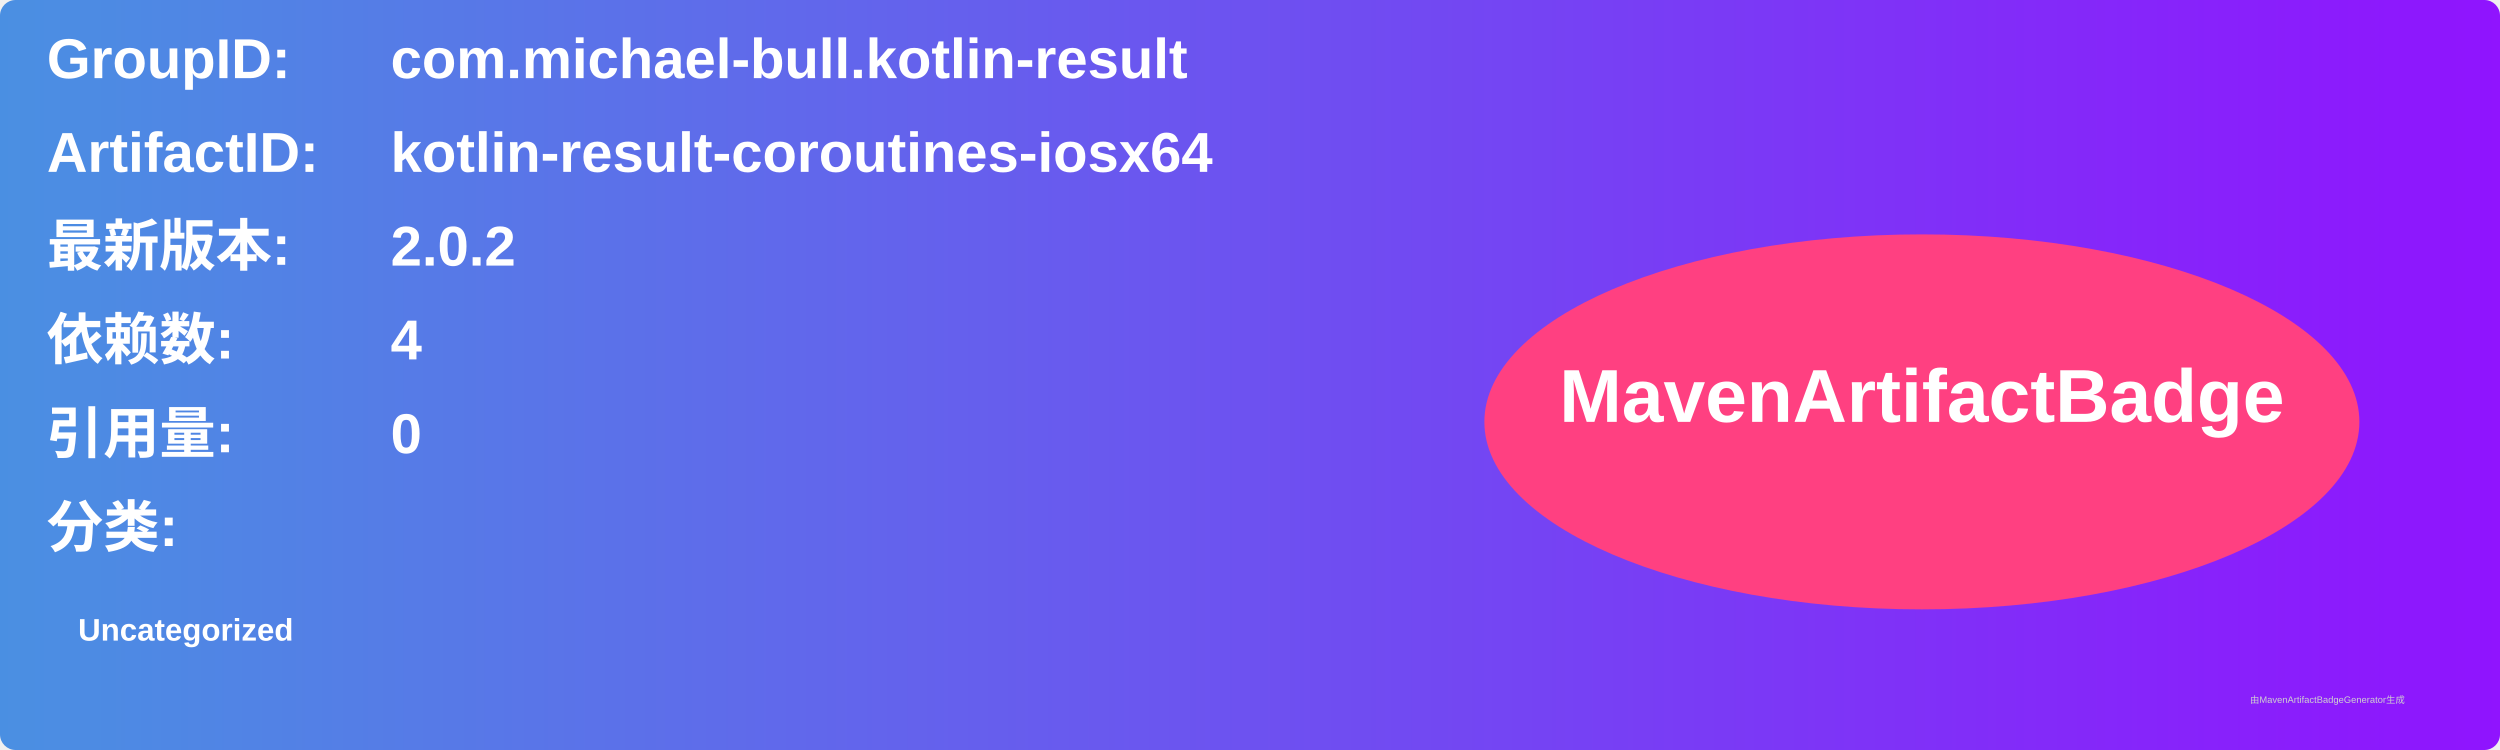
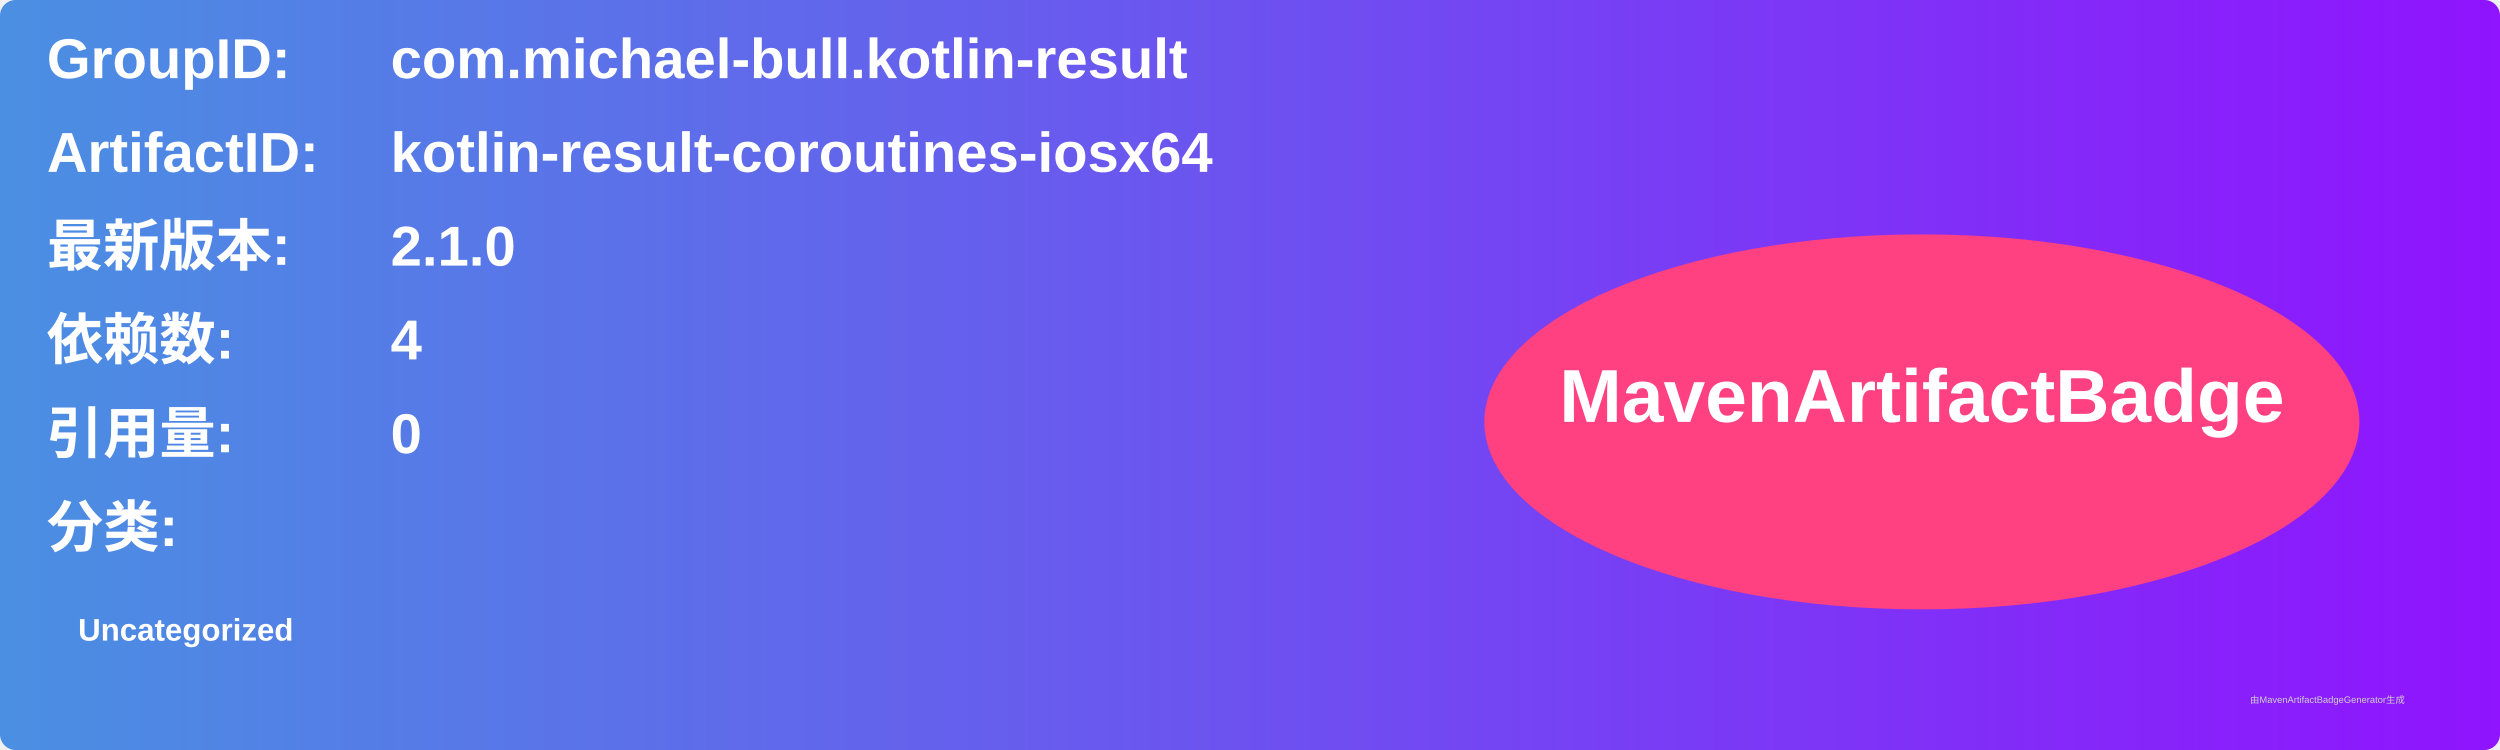
<svg xmlns="http://www.w3.org/2000/svg" width="800" height="240" viewBox="0 0 800 240">
  <linearGradient id="grad" x1="0%" y1="0%" x2="100%" y2="0%">
    <stop offset="0%" stop-color="#4a90e2" />
    <stop offset="100%" stop-color="#9013fe" />
  </linearGradient>
  <rect width="100%" height="100%" rx="5" ry="5" fill="url(#grad)" />
  <g transform="translate(15, 15)">
    <text x="0" y="10" font-family="Arial" font-size="18" fill="white" font-weight="bold" width="260">GroupID:</text>
    <text x="110" y="10" font-family="Arial" font-size="18" fill="white" font-weight="bold" width="460">com.michael-bull.kotlin-result</text>
    <text x="0" y="40" font-family="Arial" font-size="18" fill="white" font-weight="bold" width="260">ArtifactID:</text>
    <text x="110" y="40" font-family="Arial" font-size="18" fill="white" font-weight="bold" width="460">kotlin-result-coroutines-iosx64</text>
    <text x="0" y="70" font-family="Arial" font-size="18" fill="white" font-weight="bold">最新版本:</text>
    <text x="110" y="70" font-family="Arial" font-size="18" fill="white" font-weight="bold">
-       <tspan font-weight="bold">2.0.2</tspan>
+       <tspan font-weight="bold">2.1.0</tspan>
    </text>
    <text x="0" y="100" font-family="Arial" font-size="18" fill="white" font-weight="bold">依赖数: </text>
    <text x="110" y="100" font-family="Arial" font-size="18" fill="white">
      <tspan font-weight="bold">4</tspan>
    </text>
    <text x="0" y="130" font-family="Arial" font-size="18" fill="white" font-weight="bold">引用量: </text>
    <text x="110" y="130" font-family="Arial" font-size="18" fill="white">
      <tspan font-weight="bold">0</tspan>
    </text>
    <text x="0" y="160" font-family="Arial" font-size="18" fill="white" font-weight="bold">分类:</text>
    <text x="10" y="190" font-family="Arial" font-size="10" fill="white">
      <tspan font-weight="bold">Uncategorized</tspan>
    </text>
    <ellipse cx="600" cy="120" rx="140" ry="60" fill="#ff4081" />
    <text x="600" y="120" text-anchor="middle" font-family="Arial" font-size="24" fill="white" font-weight="bold">MavenArtifactBadge</text>
  </g>
  <text x="720" y="225" font-family="Arial" font-size="3" fill="#d0d0d0">由MavenArtifactBadgeGenerator生成</text>
</svg>
